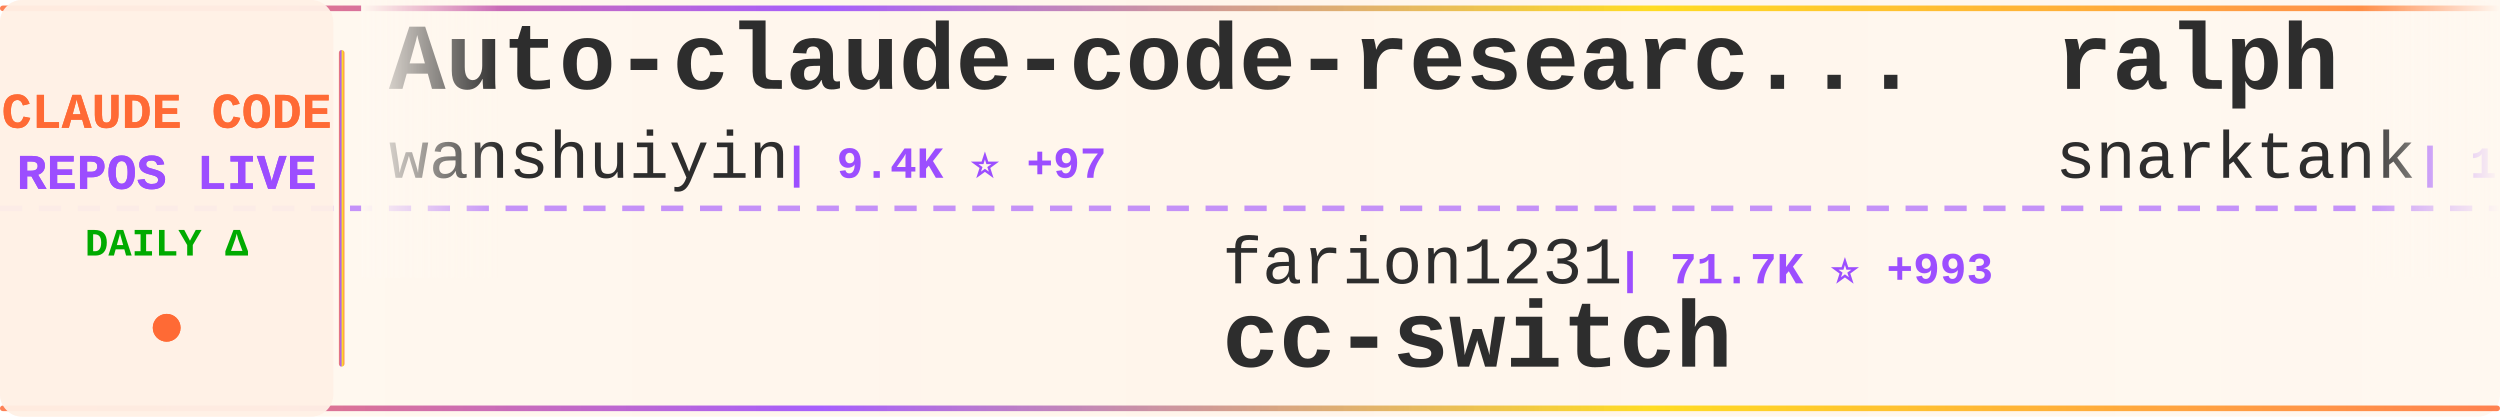
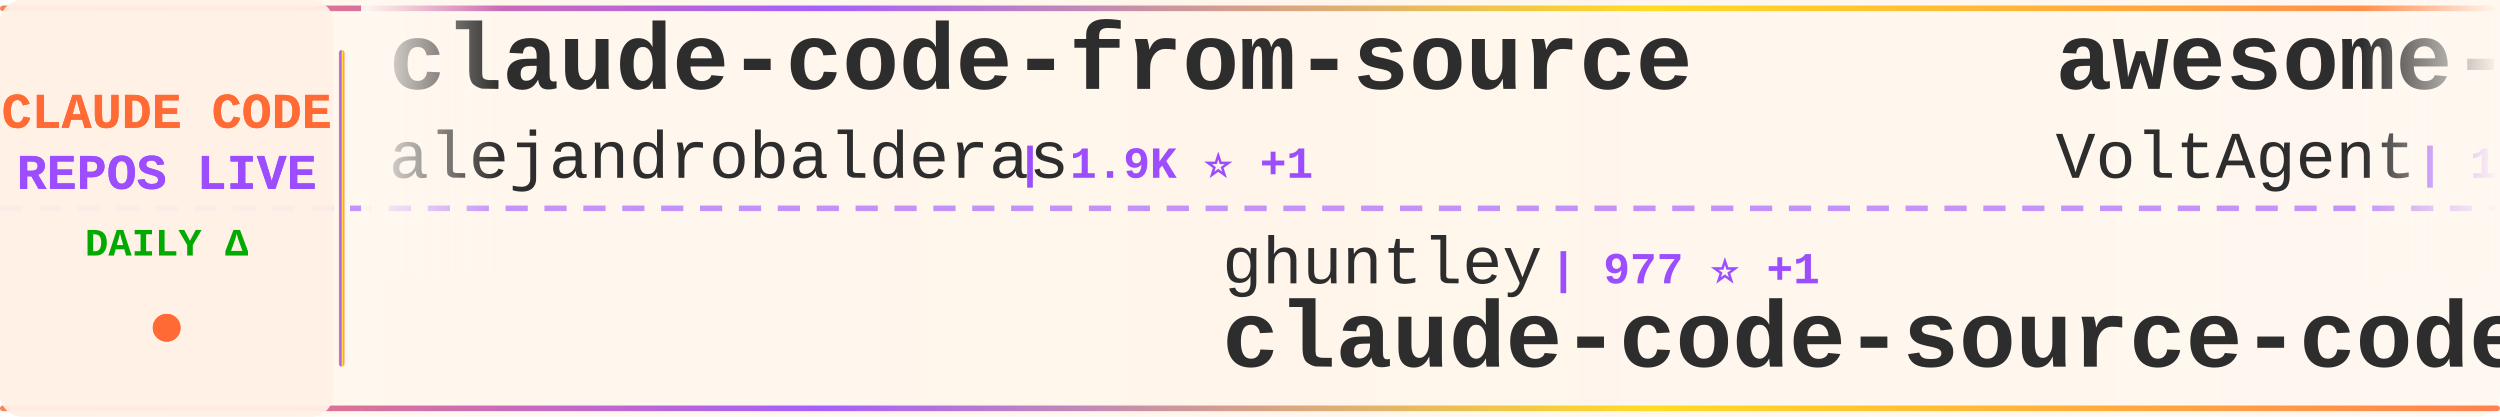
<svg xmlns="http://www.w3.org/2000/svg" width="900" height="150">
  <defs>
    <linearGradient id="tickerBg" x1="0%" y1="0%" x2="100%" y2="0%">
      <stop offset="0%" style="stop-color:#fff8f0;stop-opacity:0.98" />
      <stop offset="50%" style="stop-color:#fff5eb;stop-opacity:1" />
      <stop offset="100%" style="stop-color:#fff8f0;stop-opacity:0.98" />
    </linearGradient>
    <linearGradient id="borderGrad" x1="0%" y1="0%" x2="100%" y2="0%">
      <stop offset="0%" style="stop-color:#FF6B35;stop-opacity:0.85">
        <animate attributeName="stop-opacity" values="0.85;1;0.85" dur="2s" repeatCount="indefinite" />
      </stop>
      <stop offset="33%" style="stop-color:#9C4EFF;stop-opacity:0.9">
        <animate attributeName="stop-opacity" values="0.9;1;0.9" dur="2.2s" repeatCount="indefinite" />
      </stop>
      <stop offset="66%" style="stop-color:#FFD700;stop-opacity:0.85">
        <animate attributeName="stop-opacity" values="0.85;1;0.85" dur="1.8s" repeatCount="indefinite" />
      </stop>
      <stop offset="100%" style="stop-color:#FF6B35;stop-opacity:0.85">
        <animate attributeName="stop-opacity" values="0.85;1;0.85" dur="2s" repeatCount="indefinite" />
      </stop>
    </linearGradient>
    <filter id="textGlow">
      <feGaussianBlur stdDeviation="0.15" result="coloredBlur" />
      <feMerge>
        <feMergeNode in="coloredBlur" />
        <feMergeNode in="SourceGraphic" />
      </feMerge>
    </filter>
    <filter id="metricGlow">
      <feGaussianBlur stdDeviation="0.2" result="coloredBlur" />
      <feMerge>
        <feMergeNode in="coloredBlur" />
        <feMergeNode in="SourceGraphic" />
      </feMerge>
    </filter>
    <linearGradient id="leftFade" x1="0%" y1="0%" x2="100%" y2="0%">
      <stop offset="0%" style="stop-color:#fff8f0;stop-opacity:1" />
      <stop offset="100%" style="stop-color:#fff8f0;stop-opacity:0" />
    </linearGradient>
    <linearGradient id="rightFade" x1="0%" y1="0%" x2="100%" y2="0%">
      <stop offset="0%" style="stop-color:#fff8f0;stop-opacity:0" />
      <stop offset="100%" style="stop-color:#fff8f0;stop-opacity:1" />
    </linearGradient>
  </defs>
  <rect width="900" height="150" fill="url(#tickerBg)" rx="8" />
  <rect x="0" y="2" width="900" height="2" fill="url(#borderGrad)" rx="1" />
  <rect x="0" y="146" width="900" height="2" fill="url(#borderGrad)" rx="1" />
  <line x1="0" y1="75" x2="900" y2="75" stroke="#9C4EFF" stroke-width="2" stroke-dasharray="8 6" opacity="0.6" />
  <rect x="0" y="0" width="120" height="150" fill="#fff0e6" opacity="0.95" rx="8" />
  <text x="60" y="46" font-family="'Courier New', monospace" font-size="18" font-weight="bold" fill="#FF6B35" text-anchor="middle" filter="url(#textGlow)">
    CLAUDE CODE
  </text>
  <text x="60" y="68" font-family="'Courier New', monospace" font-size="18" font-weight="bold" fill="#9C4EFF" text-anchor="middle" filter="url(#textGlow)">
    REPOS LIVE
  </text>
  <text x="60" y="92" font-family="'Courier New', monospace" font-size="14" font-weight="bold" fill="#00aa00" text-anchor="middle">
    DAILY Δ
  </text>
  <circle cx="60" cy="118" r="5" fill="#FF6B35" filter="url(#metricGlow)">
    <animate attributeName="r" values="4;6;4" dur="1.5s" repeatCount="indefinite" />
    <animate attributeName="opacity" values="0.6;1;0.6" dur="1.5s" repeatCount="indefinite" />
  </circle>
  <rect x="122" y="18" width="2" height="114" fill="url(#borderGrad)" rx="1" />
  <clipPath id="tickerClip">
    <rect x="130" y="0" width="770" height="150" />
  </clipPath>
  <g clip-path="url(#tickerClip)">
    <g id="tickerItems">
      <animateTransform attributeName="transform" attributeType="XML" type="translate" from="0 0" to="-3000 0" dur="54s" repeatCount="indefinite" />
      <g transform="translate(0, 0)">
-         <text x="140" y="32" font-family="'Courier New', monospace" font-size="34" font-weight="bold" fill="#2d2d2d">Auto-claude-code-researc...</text>
-         <text x="140" y="64" font-family="'Courier New', monospace" font-size="24" font-weight="normal" fill="#2d2d2d" opacity="1.0">wanshuiyin</text>
-         <text x="282" y="64" font-family="'Courier New', monospace" font-size="16" font-weight="bold" fill="#9C4EFF"> | 9.4K ⭐ +97</text>
+         <text x="140" y="32" font-family="'Courier New', monospace" font-size="34" font-weight="bold" fill="#2d2d2d">claude-code-from-source</text>
+         <text x="140" y="64" font-family="'Courier New', monospace" font-size="24" font-weight="normal" fill="#2d2d2d" opacity="1.0">alejandrobalderas</text>
+         <text x="366" y="64" font-family="'Courier New', monospace" font-size="16" font-weight="bold" fill="#9C4EFF"> | 1.9K ⭐ +1</text>
      </g>
      <g transform="translate(300, 0)">
-         <text x="140" y="102" font-family="'Courier New', monospace" font-size="24" font-weight="normal" fill="#2d2d2d" opacity="1.0">farion1231</text>
-         <text x="282" y="102" font-family="'Courier New', monospace" font-size="16" font-weight="bold" fill="#9C4EFF"> | 71.7K ⭐ +993</text>
-         <text x="140" y="132" font-family="'Courier New', monospace" font-size="34" font-weight="bold" fill="#2d2d2d">cc-switch</text>
+         <text x="140" y="102" font-family="'Courier New', monospace" font-size="24" font-weight="normal" fill="#2d2d2d" opacity="1.0">ghuntley</text>
+         <text x="258" y="102" font-family="'Courier New', monospace" font-size="16" font-weight="bold" fill="#9C4EFF"> | 977 ⭐ +1</text>
+         <text x="140" y="132" font-family="'Courier New', monospace" font-size="34" font-weight="bold" fill="#2d2d2d">claude-code-source-code-...</text>
      </g>
      <g transform="translate(600, 0)">
-         <text x="140" y="32" font-family="'Courier New', monospace" font-size="34" font-weight="bold" fill="#2d2d2d">ralph</text>
-         <text x="140" y="64" font-family="'Courier New', monospace" font-size="24" font-weight="normal" fill="#2d2d2d" opacity="1.0">snarktank</text>
-         <text x="270" y="64" font-family="'Courier New', monospace" font-size="16" font-weight="bold" fill="#9C4EFF"> | 19.1K ⭐ +58</text>
+         <text x="140" y="32" font-family="'Courier New', monospace" font-size="34" font-weight="bold" fill="#2d2d2d">awesome-claude-code-suba...</text>
+         <text x="140" y="64" font-family="'Courier New', monospace" font-size="24" font-weight="normal" fill="#2d2d2d" opacity="1.0">VoltAgent</text>
+         <text x="270" y="64" font-family="'Courier New', monospace" font-size="16" font-weight="bold" fill="#9C4EFF"> | 19.9K ⭐ +76</text>
      </g>
      <g transform="translate(900, 0)">
-         <text x="140" y="102" font-family="'Courier New', monospace" font-size="24" font-weight="normal" fill="#2d2d2d" opacity="1.0">rohitg00</text>
-         <text x="258" y="102" font-family="'Courier New', monospace" font-size="16" font-weight="bold" fill="#9C4EFF"> | 1.7K ⭐ +19</text>
-         <text x="140" y="132" font-family="'Courier New', monospace" font-size="34" font-weight="bold" fill="#2d2d2d">awesome-claude-code-tool...</text>
+         <text x="140" y="102" font-family="'Courier New', monospace" font-size="24" font-weight="normal" fill="#2d2d2d" opacity="1.0">ykdojo</text>
+         <text x="234" y="102" font-family="'Courier New', monospace" font-size="16" font-weight="bold" fill="#9C4EFF"> | 8.3K ⭐ +21</text>
+         <text x="140" y="132" font-family="'Courier New', monospace" font-size="34" font-weight="bold" fill="#2d2d2d">claude-code-tips</text>
      </g>
      <g transform="translate(1200, 0)">
-         <text x="140" y="32" font-family="'Courier New', monospace" font-size="34" font-weight="bold" fill="#2d2d2d">Claude-Code-Usage-Monito...</text>
-         <text x="140" y="64" font-family="'Courier New', monospace" font-size="24" font-weight="normal" fill="#2d2d2d" opacity="1.0">Maciek-roboblog</text>
-         <text x="342" y="64" font-family="'Courier New', monospace" font-size="16" font-weight="bold" fill="#9C4EFF"> | 8.0K ⭐ +8</text>
+         <text x="140" y="32" font-family="'Courier New', monospace" font-size="34" font-weight="bold" fill="#2d2d2d">everything-claude-code</text>
+         <text x="140" y="64" font-family="'Courier New', monospace" font-size="24" font-weight="normal" fill="#2d2d2d" opacity="1.0">affaan-m</text>
+         <text x="258" y="64" font-family="'Courier New', monospace" font-size="16" font-weight="bold" fill="#9C4EFF"> | 183.1K ⭐ +1.0K</text>
      </g>
      <g transform="translate(1500, 0)">
-         <text x="140" y="102" font-family="'Courier New', monospace" font-size="24" font-weight="normal" fill="#2d2d2d" opacity="1.0">alirezarezvani</text>
-         <text x="330" y="102" font-family="'Courier New', monospace" font-size="16" font-weight="bold" fill="#9C4EFF"> | 14.9K ⭐ +154</text>
-         <text x="140" y="132" font-family="'Courier New', monospace" font-size="34" font-weight="bold" fill="#2d2d2d">claude-skills</text>
+         <text x="140" y="102" font-family="'Courier New', monospace" font-size="24" font-weight="normal" fill="#2d2d2d" opacity="1.0">ChinaSiro</text>
+         <text x="270" y="102" font-family="'Courier New', monospace" font-size="16" font-weight="bold" fill="#9C4EFF"> | 9.2K ⭐ +13</text>
+         <text x="140" y="132" font-family="'Courier New', monospace" font-size="34" font-weight="bold" fill="#2d2d2d">claude-code-sourcemap</text>
      </g>
      <g transform="translate(1800, 0)">
-         <text x="140" y="32" font-family="'Courier New', monospace" font-size="34" font-weight="bold" fill="#2d2d2d">claude-coder</text>
-         <text x="140" y="64" font-family="'Courier New', monospace" font-size="24" font-weight="normal" fill="#2d2d2d" opacity="1.0">kodu-ai</text>
-         <text x="246" y="64" font-family="'Courier New', monospace" font-size="16" font-weight="bold" fill="#9C4EFF"> | 5.3K ⭐</text>
+         <text x="140" y="32" font-family="'Courier New', monospace" font-size="34" font-weight="bold" fill="#2d2d2d">Claude-Code-Source-Study</text>
+         <text x="140" y="64" font-family="'Courier New', monospace" font-size="24" font-weight="normal" fill="#2d2d2d" opacity="1.0">luyao618</text>
+         <text x="258" y="64" font-family="'Courier New', monospace" font-size="16" font-weight="bold" fill="#9C4EFF"> | 1.4K ⭐ +7</text>
      </g>
      <g transform="translate(2100, 0)">
-         <text x="140" y="102" font-family="'Courier New', monospace" font-size="24" font-weight="normal" fill="#2d2d2d" opacity="1.0">lst97</text>
-         <text x="222" y="102" font-family="'Courier New', monospace" font-size="16" font-weight="bold" fill="#9C4EFF"> | 1.6K ⭐ +1</text>
-         <text x="140" y="132" font-family="'Courier New', monospace" font-size="34" font-weight="bold" fill="#2d2d2d">claude-code-sub-agents</text>
+         <text x="140" y="102" font-family="'Courier New', monospace" font-size="24" font-weight="normal" fill="#2d2d2d" opacity="1.0">luongnv89</text>
+         <text x="270" y="102" font-family="'Courier New', monospace" font-size="16" font-weight="bold" fill="#9C4EFF"> | 33.0K ⭐ +195</text>
+         <text x="140" y="132" font-family="'Courier New', monospace" font-size="34" font-weight="bold" fill="#2d2d2d">claude-howto</text>
      </g>
      <g transform="translate(2400, 0)">
-         <text x="140" y="32" font-family="'Courier New', monospace" font-size="34" font-weight="bold" fill="#2d2d2d">ClaudeCodeAgents</text>
-         <text x="140" y="64" font-family="'Courier New', monospace" font-size="24" font-weight="normal" fill="#2d2d2d" opacity="1.0">darcyegb</text>
-         <text x="258" y="64" font-family="'Courier New', monospace" font-size="16" font-weight="bold" fill="#9C4EFF"> | 694 ⭐ +1</text>
+         <text x="140" y="32" font-family="'Courier New', monospace" font-size="34" font-weight="bold" fill="#2d2d2d">claude-code-proxy</text>
+         <text x="140" y="64" font-family="'Courier New', monospace" font-size="24" font-weight="normal" fill="#2d2d2d" opacity="1.0">fuergaosi233</text>
+         <text x="306" y="64" font-family="'Courier New', monospace" font-size="16" font-weight="bold" fill="#9C4EFF"> | 2.6K ⭐ +7</text>
      </g>
      <g transform="translate(2700, 0)">
-         <text x="140" y="102" font-family="'Courier New', monospace" font-size="24" font-weight="normal" fill="#2d2d2d" opacity="1.0">JrCx7scC</text>
-         <text x="258" y="102" font-family="'Courier New', monospace" font-size="16" font-weight="bold" fill="#9C4EFF"> | 367 ⭐</text>
-         <text x="140" y="132" font-family="'Courier New', monospace" font-size="34" font-weight="bold" fill="#2d2d2d">claude-code-source</text>
+         <text x="140" y="102" font-family="'Courier New', monospace" font-size="24" font-weight="normal" fill="#2d2d2d" opacity="1.0">darcyegb</text>
+         <text x="258" y="102" font-family="'Courier New', monospace" font-size="16" font-weight="bold" fill="#9C4EFF"> | 694 ⭐ +1</text>
+         <text x="140" y="132" font-family="'Courier New', monospace" font-size="34" font-weight="bold" fill="#2d2d2d">ClaudeCodeAgents</text>
      </g>
      <g transform="translate(3000, 0)">
-         <text x="140" y="32" font-family="'Courier New', monospace" font-size="34" font-weight="bold" fill="#2d2d2d">Auto-claude-code-researc...</text>
-         <text x="140" y="64" font-family="'Courier New', monospace" font-size="24" font-weight="normal" fill="#2d2d2d" opacity="1.0">wanshuiyin</text>
-         <text x="282" y="64" font-family="'Courier New', monospace" font-size="16" font-weight="bold" fill="#9C4EFF"> | 9.4K ⭐ +97</text>
+         <text x="140" y="32" font-family="'Courier New', monospace" font-size="34" font-weight="bold" fill="#2d2d2d">claude-code-from-source</text>
+         <text x="140" y="64" font-family="'Courier New', monospace" font-size="24" font-weight="normal" fill="#2d2d2d" opacity="1.0">alejandrobalderas</text>
+         <text x="366" y="64" font-family="'Courier New', monospace" font-size="16" font-weight="bold" fill="#9C4EFF"> | 1.9K ⭐ +1</text>
      </g>
      <g transform="translate(3300, 0)">
-         <text x="140" y="102" font-family="'Courier New', monospace" font-size="24" font-weight="normal" fill="#2d2d2d" opacity="1.0">farion1231</text>
-         <text x="282" y="102" font-family="'Courier New', monospace" font-size="16" font-weight="bold" fill="#9C4EFF"> | 71.7K ⭐ +993</text>
-         <text x="140" y="132" font-family="'Courier New', monospace" font-size="34" font-weight="bold" fill="#2d2d2d">cc-switch</text>
+         <text x="140" y="102" font-family="'Courier New', monospace" font-size="24" font-weight="normal" fill="#2d2d2d" opacity="1.0">ghuntley</text>
+         <text x="258" y="102" font-family="'Courier New', monospace" font-size="16" font-weight="bold" fill="#9C4EFF"> | 977 ⭐ +1</text>
+         <text x="140" y="132" font-family="'Courier New', monospace" font-size="34" font-weight="bold" fill="#2d2d2d">claude-code-source-code-...</text>
      </g>
      <g transform="translate(3600, 0)">
-         <text x="140" y="32" font-family="'Courier New', monospace" font-size="34" font-weight="bold" fill="#2d2d2d">ralph</text>
-         <text x="140" y="64" font-family="'Courier New', monospace" font-size="24" font-weight="normal" fill="#2d2d2d" opacity="1.0">snarktank</text>
-         <text x="270" y="64" font-family="'Courier New', monospace" font-size="16" font-weight="bold" fill="#9C4EFF"> | 19.1K ⭐ +58</text>
+         <text x="140" y="32" font-family="'Courier New', monospace" font-size="34" font-weight="bold" fill="#2d2d2d">awesome-claude-code-suba...</text>
+         <text x="140" y="64" font-family="'Courier New', monospace" font-size="24" font-weight="normal" fill="#2d2d2d" opacity="1.0">VoltAgent</text>
+         <text x="270" y="64" font-family="'Courier New', monospace" font-size="16" font-weight="bold" fill="#9C4EFF"> | 19.9K ⭐ +76</text>
      </g>
      <g transform="translate(3900, 0)">
-         <text x="140" y="102" font-family="'Courier New', monospace" font-size="24" font-weight="normal" fill="#2d2d2d" opacity="1.0">rohitg00</text>
-         <text x="258" y="102" font-family="'Courier New', monospace" font-size="16" font-weight="bold" fill="#9C4EFF"> | 1.7K ⭐ +19</text>
-         <text x="140" y="132" font-family="'Courier New', monospace" font-size="34" font-weight="bold" fill="#2d2d2d">awesome-claude-code-tool...</text>
+         <text x="140" y="102" font-family="'Courier New', monospace" font-size="24" font-weight="normal" fill="#2d2d2d" opacity="1.0">ykdojo</text>
+         <text x="234" y="102" font-family="'Courier New', monospace" font-size="16" font-weight="bold" fill="#9C4EFF"> | 8.3K ⭐ +21</text>
+         <text x="140" y="132" font-family="'Courier New', monospace" font-size="34" font-weight="bold" fill="#2d2d2d">claude-code-tips</text>
      </g>
    </g>
  </g>
  <rect x="130" y="0" width="50" height="100" fill="url(#leftFade)" />
  <rect x="850" y="0" width="50" height="100" fill="url(#rightFade)" />
</svg>
